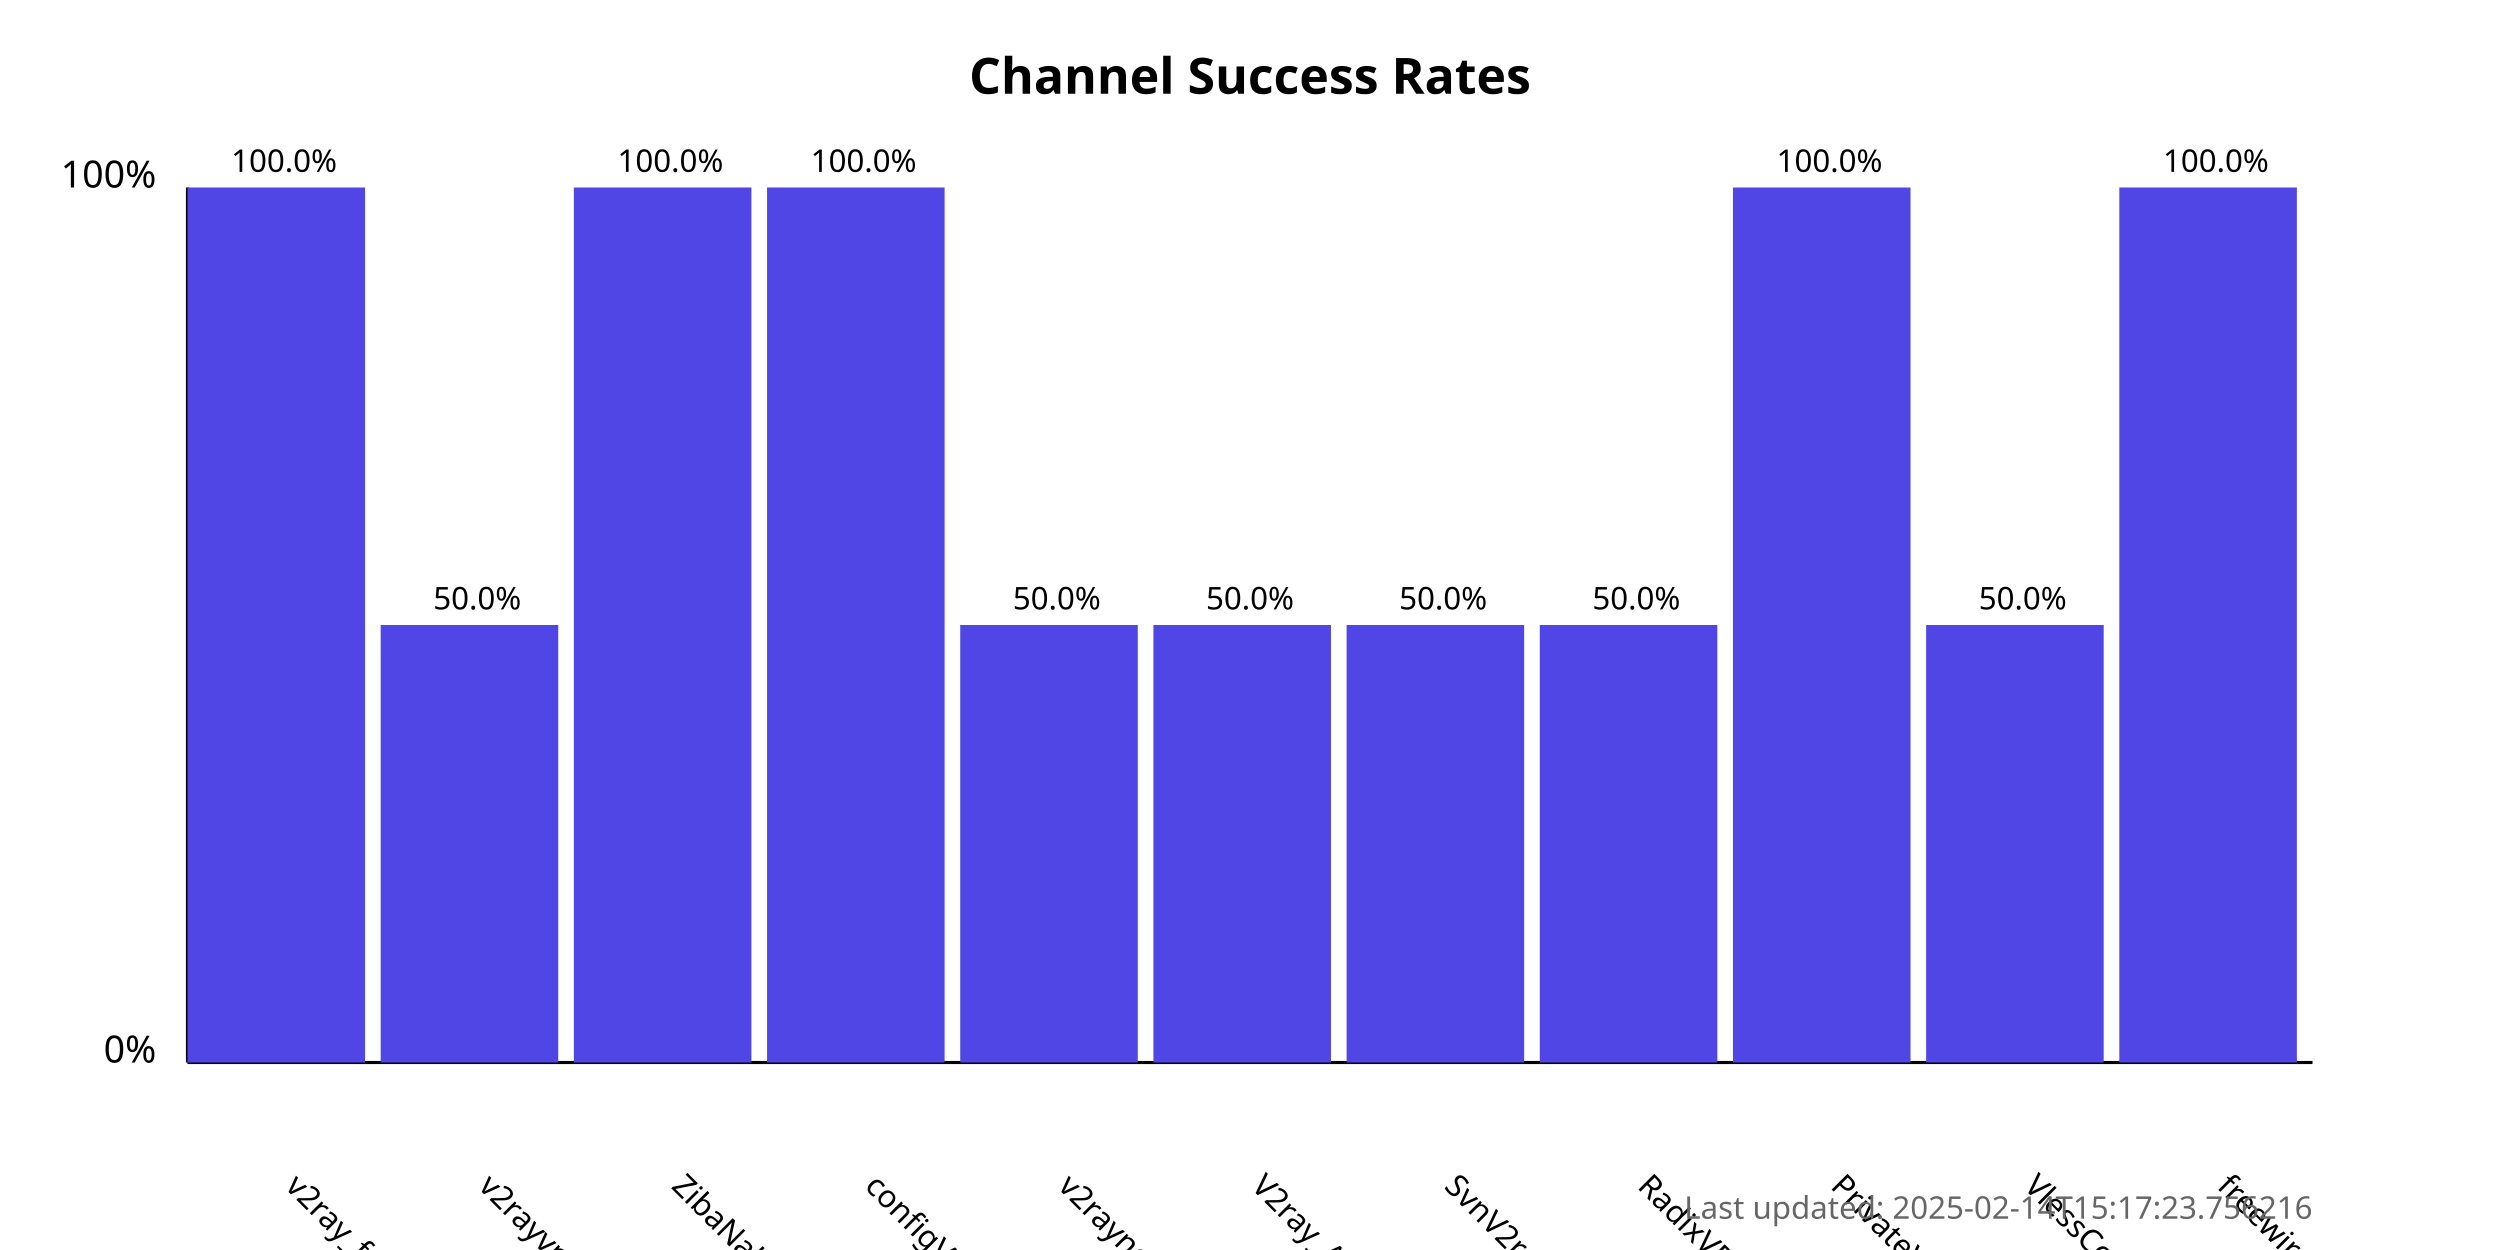
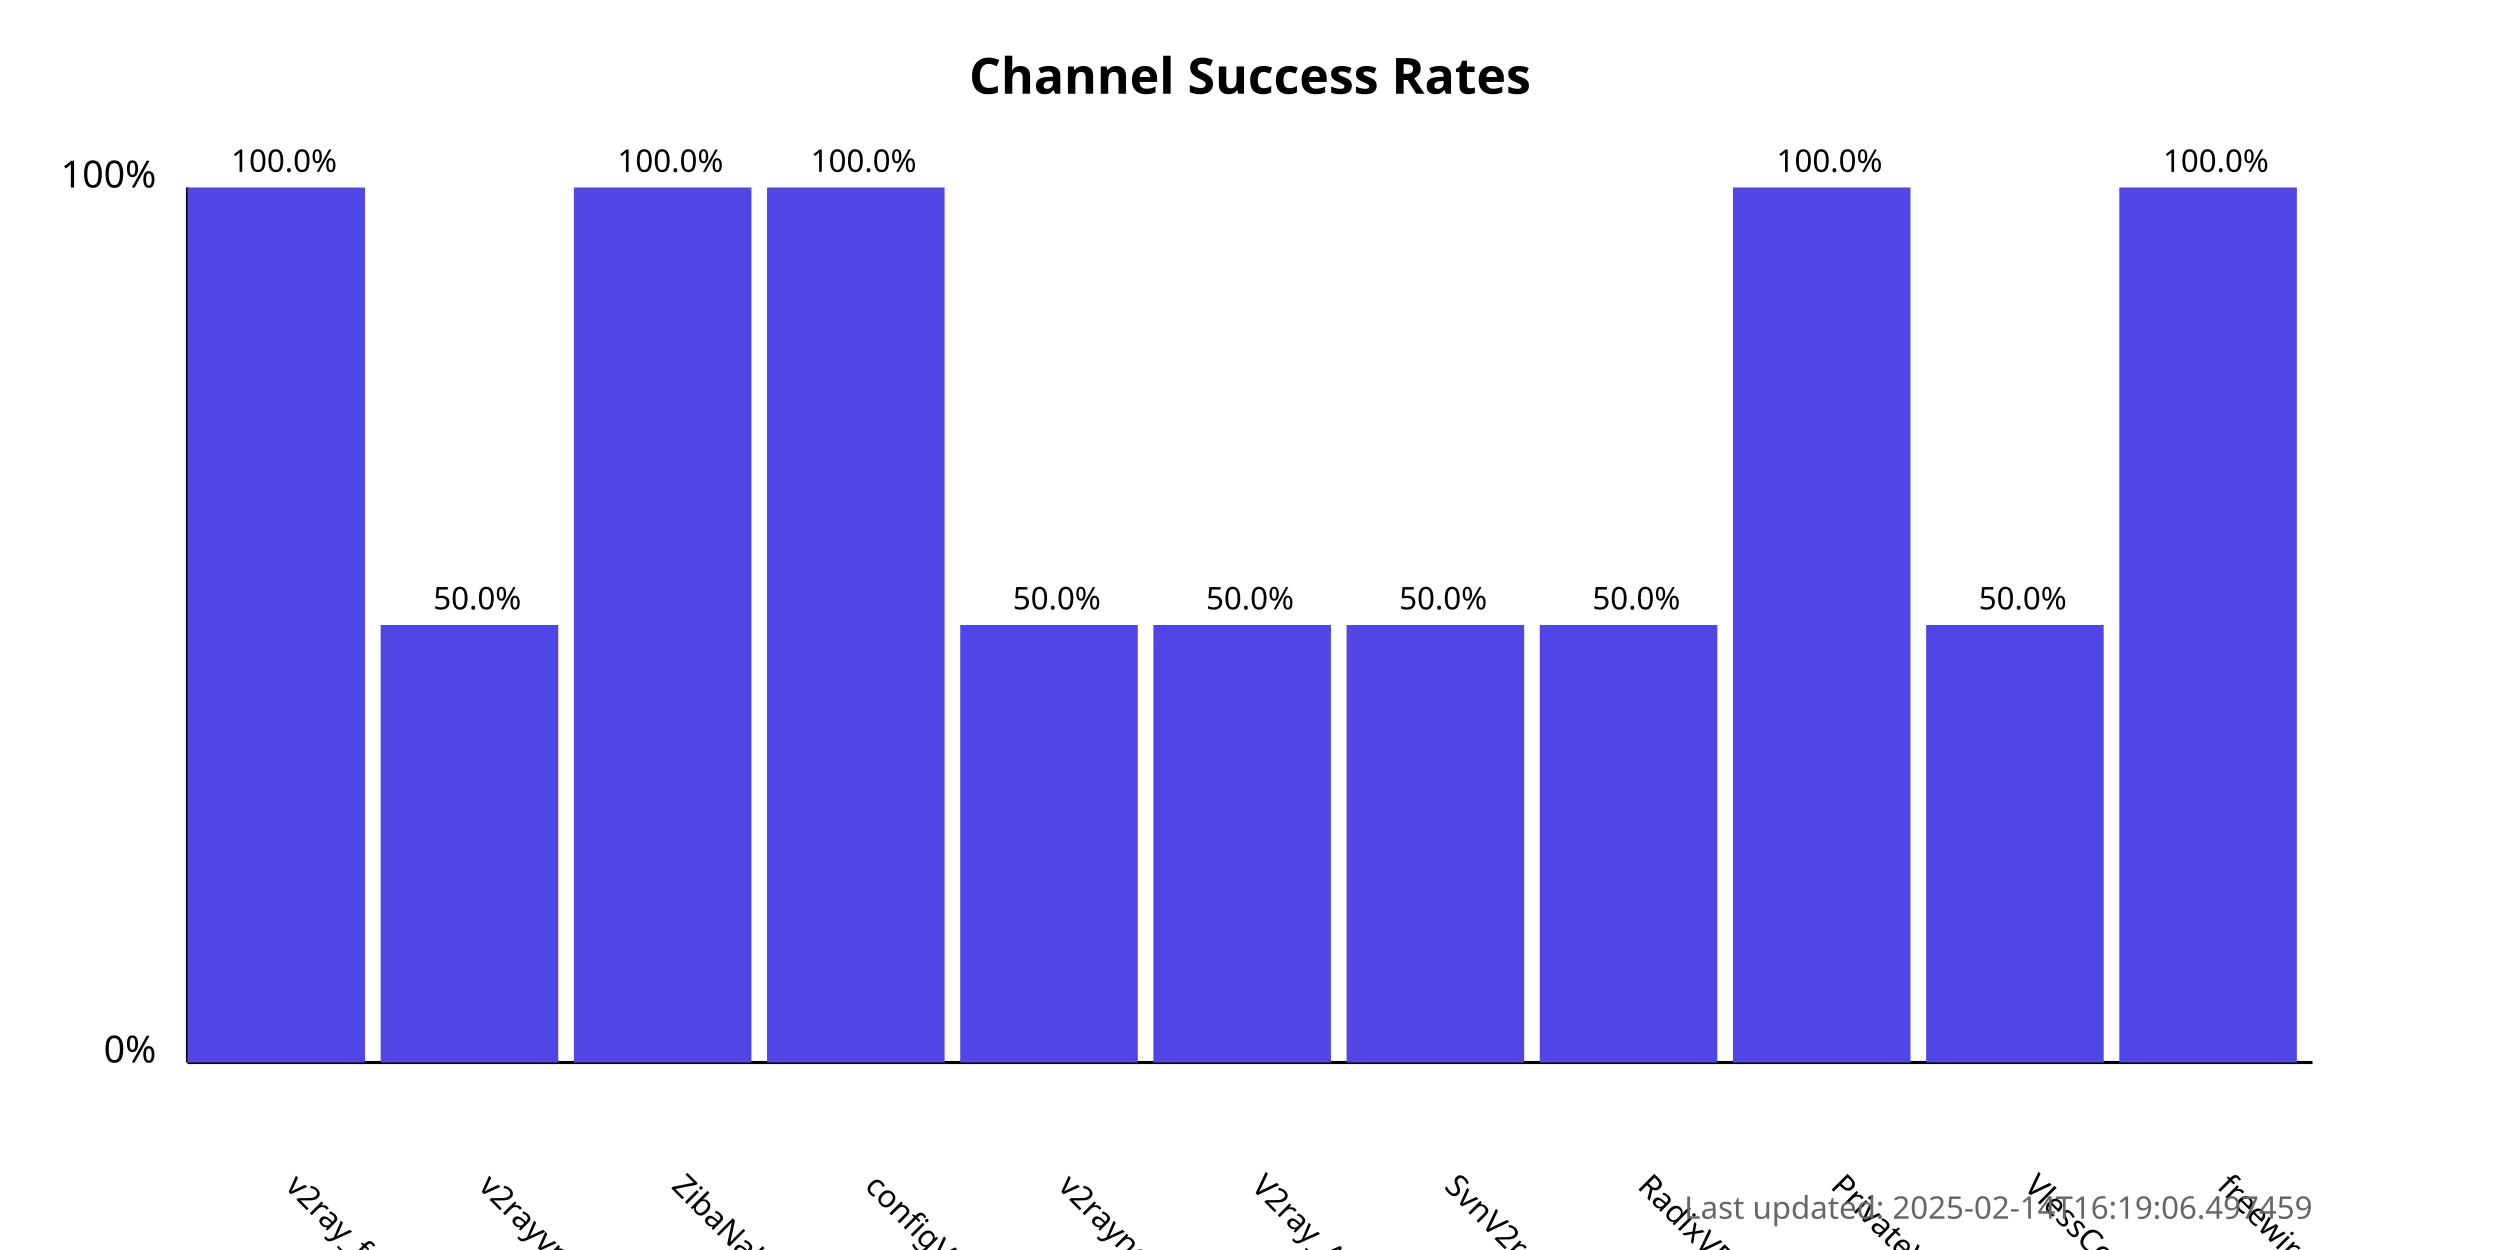
<svg xmlns="http://www.w3.org/2000/svg" width="800" height="400">
  <style>
            .chart-title { font: bold 16px sans-serif; }
            .axis-label { font: 12px sans-serif; }
            .tick-label { font: 10px sans-serif; }
            .bar { fill: #4f46e5; }
            .bar:hover { fill: #6366f1; }
            .timestamp { font: 10px sans-serif; fill: #666; }
        </style>
  <text x="400.0" y="30" text-anchor="middle" class="chart-title">
            Channel Success Rates
        </text>
  <line x1="60" y1="340" x2="60" y2="60" stroke="black" stroke-width="1" />
  <line x1="60" y1="340" x2="740" y2="340" stroke="black" stroke-width="1" />
  <text x="50" y="340" text-anchor="end" class="axis-label">0%</text>
  <text x="50" y="60" text-anchor="end" class="axis-label">100%</text>
  <g>
    <rect x="60" y="60.0" width="56.818" height="280.0" class="bar" />
    <text x="90.909" y="380" transform="rotate(45, 90.90909, 380)" text-anchor="start" class="tick-label">
                v2ray_free_conf
            </text>
    <text x="90.909" y="55.0" text-anchor="middle" class="tick-label">
                100.0%
            </text>
  </g>
  <g>
    <rect x="121.818" y="200.0" width="56.818" height="140.0" class="bar" />
    <text x="152.727" y="380" transform="rotate(45, 152.7273, 380)" text-anchor="start" class="tick-label">
                v2rayvpno
            </text>
    <text x="152.727" y="195.0" text-anchor="middle" class="tick-label">
                50.0%
            </text>
  </g>
  <g>
    <rect x="183.636" y="60.0" width="56.818" height="280.0" class="bar" />
    <text x="214.545" y="380" transform="rotate(45, 214.5455, 380)" text-anchor="start" class="tick-label">
                ZibaNabz
            </text>
    <text x="214.545" y="55.0" text-anchor="middle" class="tick-label">
                100.0%
            </text>
  </g>
  <g>
    <rect x="245.455" y="60.0" width="56.818" height="280.0" class="bar" />
    <text x="276.364" y="380" transform="rotate(45, 276.3636, 380)" text-anchor="start" class="tick-label">
                configV2rayForFree
            </text>
    <text x="276.364" y="55.0" text-anchor="middle" class="tick-label">
                100.0%
            </text>
  </g>
  <g>
    <rect x="307.273" y="200.0" width="56.818" height="140.0" class="bar" />
    <text x="338.182" y="380" transform="rotate(45, 338.1818, 380)" text-anchor="start" class="tick-label">
                v2rayngvpn
            </text>
    <text x="338.182" y="195.0" text-anchor="middle" class="tick-label">
                50.0%
            </text>
  </g>
  <g>
    <rect x="369.091" y="200.0" width="56.818" height="140.0" class="bar" />
    <text x="400.0" y="380" transform="rotate(45, 400.0, 380)" text-anchor="start" class="tick-label">
                V2ray_Alpha
            </text>
    <text x="400.0" y="195.0" text-anchor="middle" class="tick-label">
                50.0%
            </text>
  </g>
  <g>
    <rect x="430.909" y="200.0" width="56.818" height="140.0" class="bar" />
    <text x="461.818" y="380" transform="rotate(45, 461.8182, 380)" text-anchor="start" class="tick-label">
                SvnV2ray
            </text>
    <text x="461.818" y="195.0" text-anchor="middle" class="tick-label">
                50.0%
            </text>
  </g>
  <g>
    <rect x="492.727" y="200.0" width="56.818" height="140.0" class="bar" />
    <text x="523.636" y="380" transform="rotate(45, 523.6364, 380)" text-anchor="start" class="tick-label">
                RadixVPN
            </text>
    <text x="523.636" y="195.0" text-anchor="middle" class="tick-label">
                50.0%
            </text>
  </g>
  <g>
    <rect x="554.545" y="60.0" width="56.818" height="280.0" class="bar" />
    <text x="585.455" y="380" transform="rotate(45, 585.4545, 380)" text-anchor="start" class="tick-label">
                PrivateVPNs
            </text>
    <text x="585.455" y="55.0" text-anchor="middle" class="tick-label">
                100.0%
            </text>
  </g>
  <g>
    <rect x="616.364" y="200.0" width="56.818" height="140.0" class="bar" />
    <text x="647.273" y="380" transform="rotate(45, 647.2727, 380)" text-anchor="start" class="tick-label">
                VlessConfig
            </text>
    <text x="647.273" y="195.0" text-anchor="middle" class="tick-label">
                50.0%
            </text>
  </g>
  <g>
    <rect x="678.182" y="60.0" width="56.818" height="280.0" class="bar" />
    <text x="709.091" y="380" transform="rotate(45, 709.0909, 380)" text-anchor="start" class="tick-label">
                freewireguard
            </text>
    <text x="709.091" y="55.0" text-anchor="middle" class="tick-label">
                100.0%
            </text>
  </g>
  <text x="740" y="390" text-anchor="end" class="timestamp">
-             Last updated: 2025-02-14T15:17:23.756216
+             Last updated: 2025-02-14T16:19:06.497459
        </text>
</svg>
